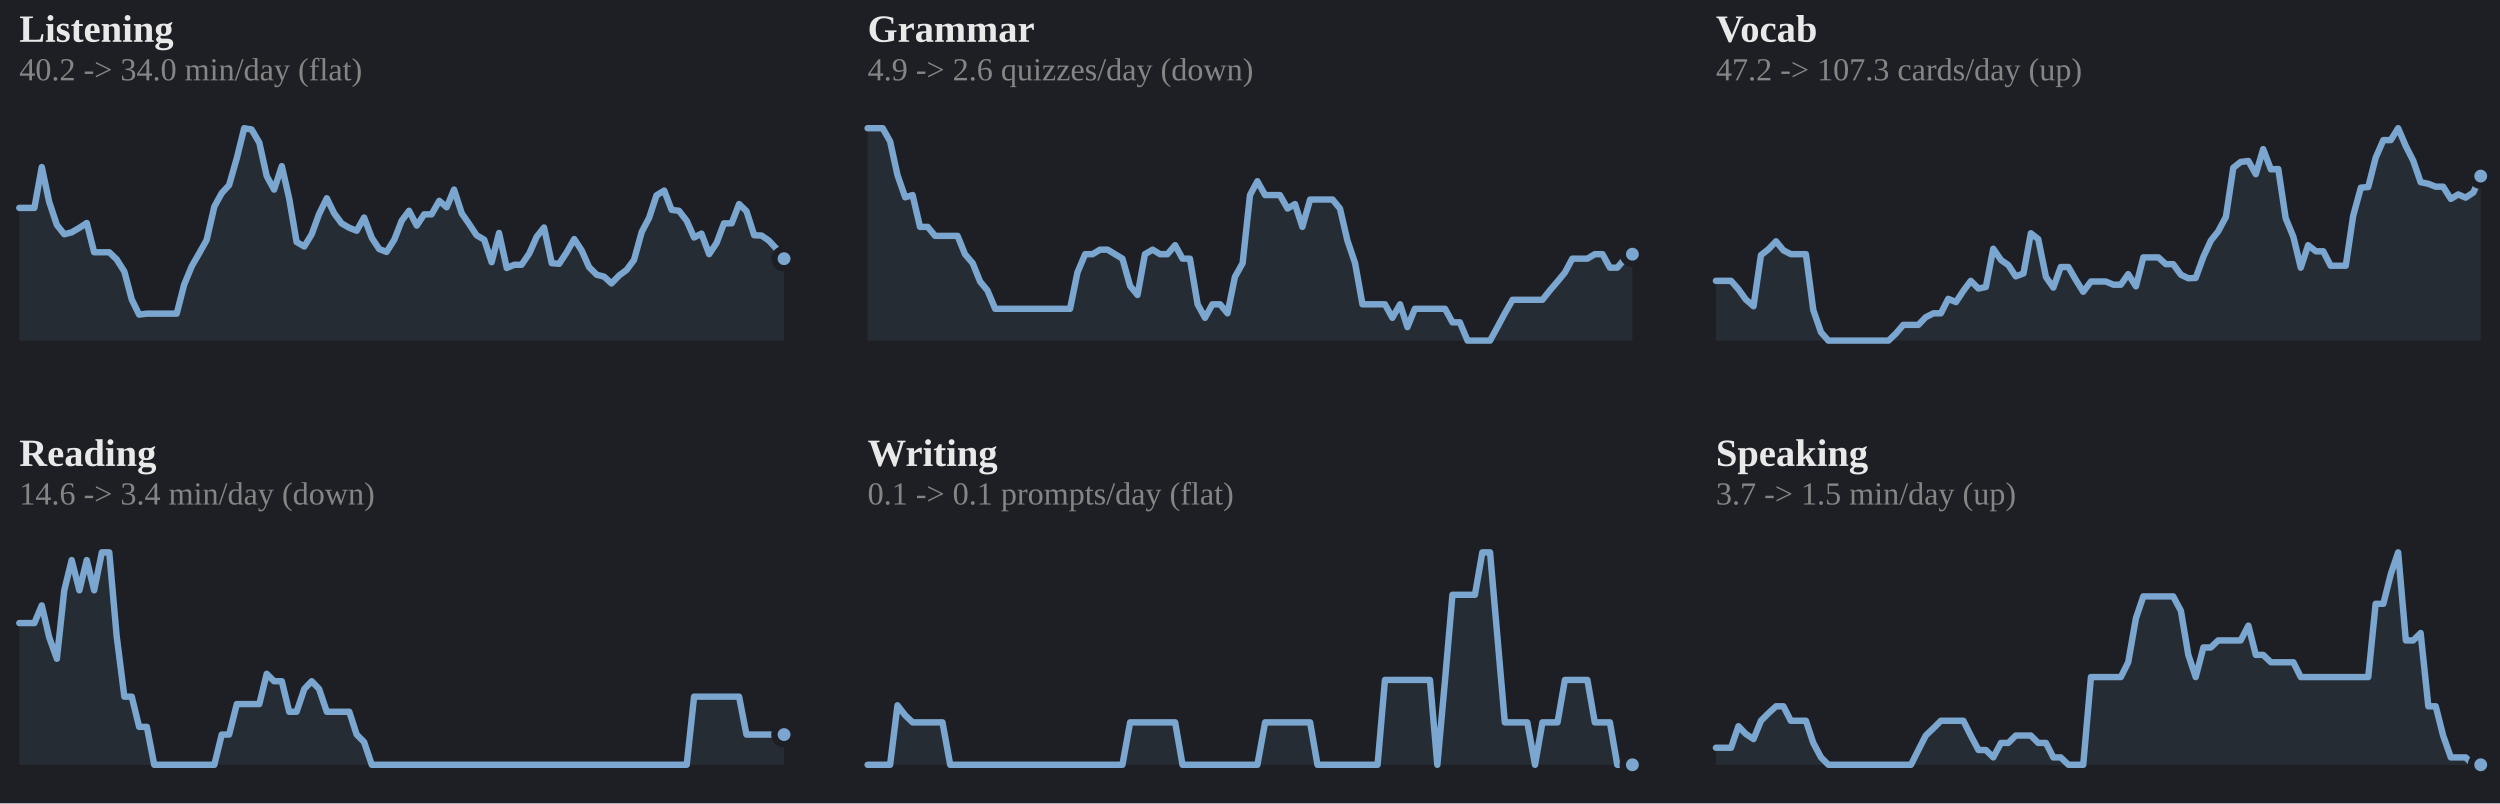
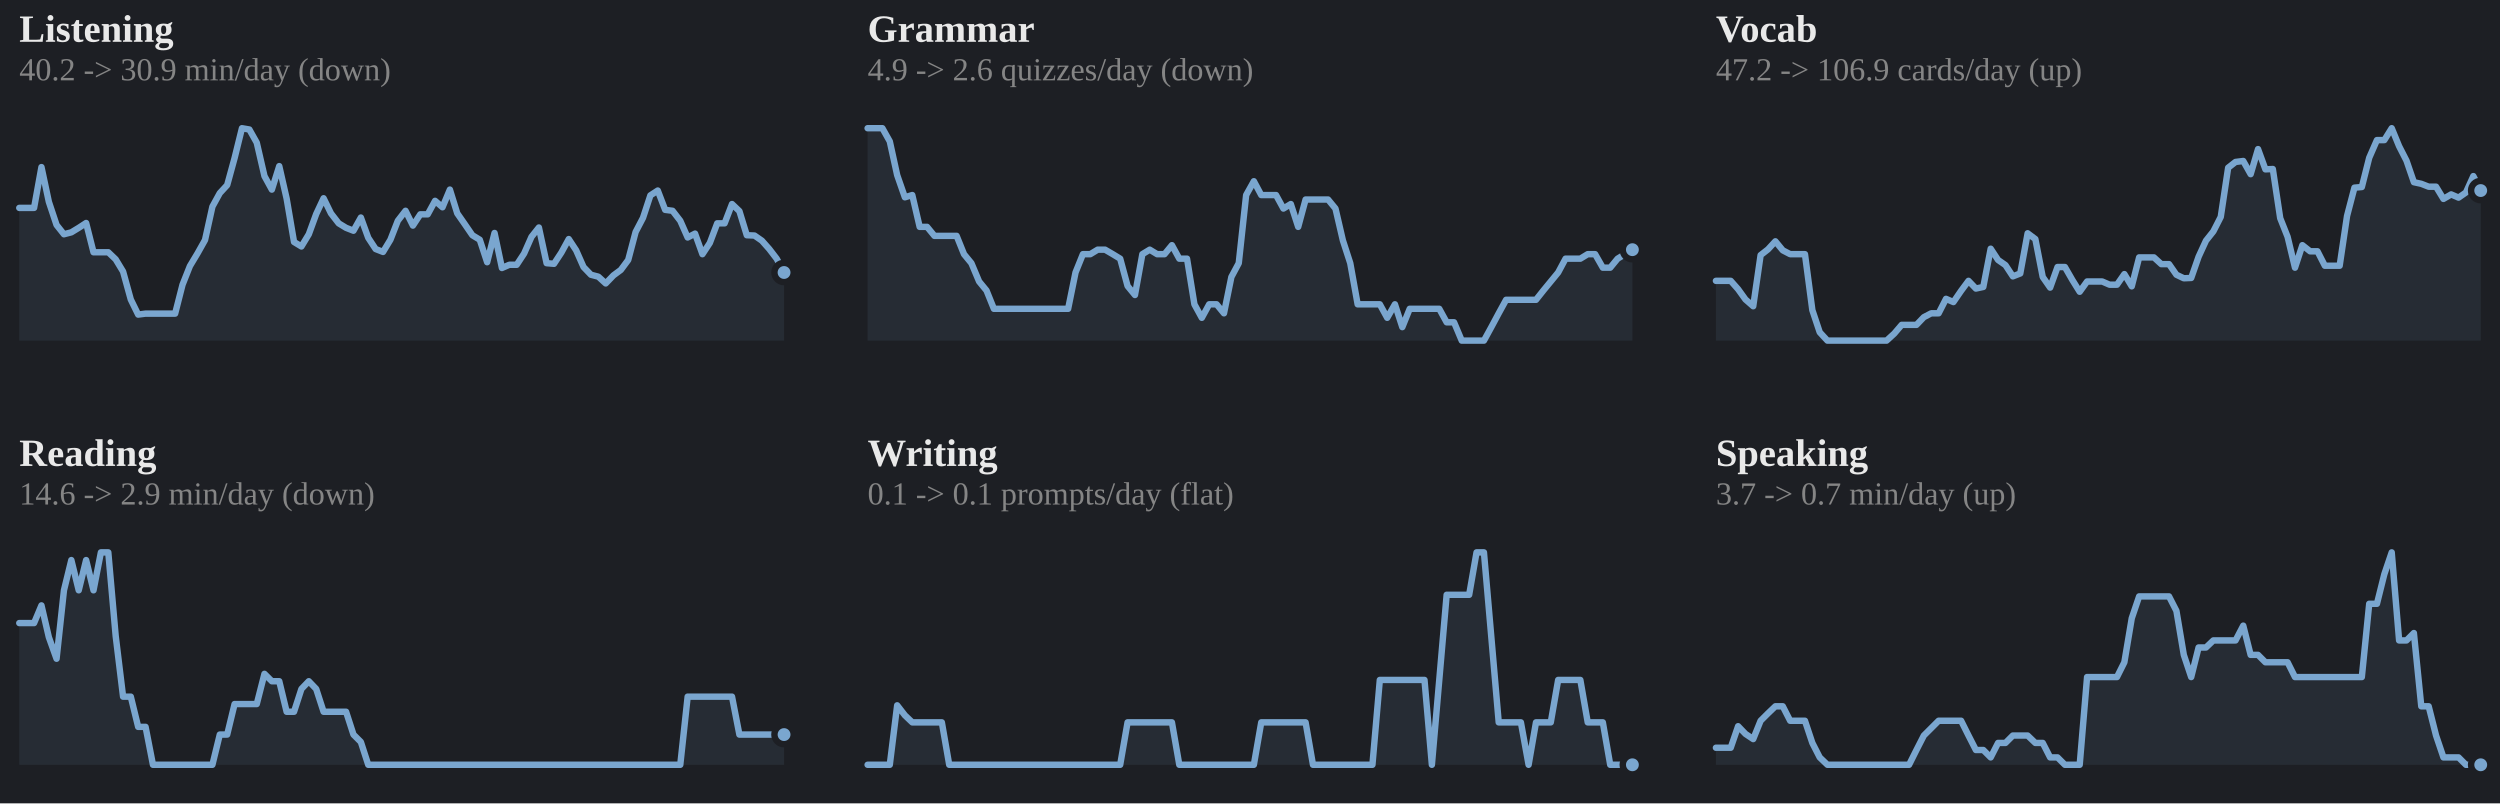
<svg xmlns="http://www.w3.org/2000/svg" viewBox="0 0 778 250" width="100%" role="img" aria-label="7-day rolling average per skill">
  <style>
.p-title{fill:#e9e9e9;font-size:12px;font-weight:600}
.p-sub{fill:#858585;font-size:10px}
.p-line{fill:none;stroke:#7aa6cf;stroke-width:2;stroke-linejoin:round;stroke-linecap:round}
.p-area{fill:#7aa6cf;opacity:.10}
.p-end{fill:#7aa6cf;stroke:#1d1f24;stroke-width:2}
.p-endlab{fill:#b2b2b2;font-size:10px;text-anchor:end;font-weight:600}
.p-base{stroke:#3a3d43;stroke-width:1}
.b-bar{fill:#7aa6cf}
.b-bar:hover{fill:#7aa6cf;opacity:.85}
.b-hi{fill:#7aa6cf}
.d-lab{fill:#858585;font-size:10px;text-anchor:middle}
.d-val{fill:#b2b2b2;font-size:10px;text-anchor:middle;font-weight:600}
/* heatmap */
.hm-mon{fill:#858585;font-size:10px}
.hm-dow{fill:#858585;font-size:9px;text-anchor:end}
rect:hover{opacity:.8}
/* horizontal bars */
.h-cat{fill:#e9e9e9;font-size:12px;text-anchor:end;dominant-baseline:middle}
.h-track{fill:#2b2d33}
.h-fill{fill:#7aa6cf}
.h-val{fill:#b2b2b2;font-size:11px;font-weight:600;dominant-baseline:middle}
.ts-lab{fill:#e9e9e9;font-size:11px;font-weight:600}
.ts-val{fill:#b2b2b2;font-size:11px}
</style>
  <rect x="0" y="0" width="100%" height="100%" fill="#1d1f24" />
  <text class="p-title" x="6" y="13">Listening</text>
-   <text class="p-sub" x="6" y="25">40.2 -&gt; 34.0 min/day (flat)</text>
-   <polygon class="p-area" points="6,106.0 6.0,64.7 8.3,64.7 10.7,64.7 13.0,52.0 15.3,62.8 17.7,70.0 20.0,72.9 22.3,72.3 24.7,70.9 27.0,69.4 29.3,78.5 31.7,78.5 34.0,78.5 36.3,80.7 38.7,84.5 41.0,93.2 43.3,97.9 45.7,97.6 48.0,97.6 50.3,97.6 52.7,97.6 55.0,97.6 57.3,88.6 59.7,82.8 62.0,78.8 64.3,74.7 66.7,64.3 69.0,60.1 71.3,57.6 73.7,49.2 76.0,39.9 78.3,40.3 80.7,44.4 83.0,54.8 85.3,59.0 87.7,51.7 90.0,61.8 92.3,75.3 94.7,76.7 97.0,72.9 99.3,66.6 101.7,61.7 104.0,66.4 106.3,69.5 108.7,70.9 111.0,71.8 113.3,67.7 115.7,74.0 118.0,77.5 120.3,78.4 122.7,74.6 125.0,68.7 127.3,65.6 129.7,70.2 132.0,66.7 134.3,66.7 136.7,62.5 139.0,64.5 141.3,59.0 143.7,66.4 146.0,69.7 148.3,73.2 150.7,74.6 153.0,81.6 155.3,72.5 157.7,83.4 160.0,82.4 162.3,82.4 164.7,78.9 167.0,73.7 169.3,70.8 171.7,81.9 174.0,82.1 176.3,78.6 178.7,74.4 181.0,77.9 183.3,83.1 185.7,85.5 188.0,86.1 190.3,88.2 192.7,85.7 195.0,84.0 197.3,80.9 199.7,72.2 202.0,67.8 204.3,60.8 206.7,59.3 209.0,65.3 211.3,65.6 213.7,68.7 216.0,73.9 218.3,72.7 220.7,79.1 223.0,75.6 225.3,69.5 227.7,69.5 230.0,63.5 232.3,65.7 234.7,73.2 237.0,73.3 239.3,74.9 241.7,77.5 244.0,80.5 244.0,106.0" />
-   <polyline class="p-line" points="6.0,64.7 8.3,64.7 10.7,64.7 13.0,52.0 15.3,62.8 17.7,70.0 20.0,72.9 22.3,72.3 24.7,70.9 27.0,69.4 29.3,78.5 31.7,78.5 34.0,78.5 36.3,80.7 38.7,84.5 41.0,93.2 43.3,97.9 45.7,97.6 48.0,97.6 50.3,97.6 52.7,97.6 55.0,97.6 57.3,88.6 59.7,82.8 62.0,78.8 64.3,74.7 66.7,64.3 69.0,60.1 71.3,57.6 73.7,49.2 76.0,39.9 78.3,40.3 80.7,44.4 83.0,54.8 85.3,59.0 87.7,51.7 90.0,61.8 92.3,75.3 94.7,76.7 97.0,72.9 99.3,66.6 101.7,61.7 104.0,66.4 106.3,69.5 108.7,70.9 111.0,71.8 113.3,67.7 115.7,74.0 118.0,77.5 120.3,78.4 122.7,74.6 125.0,68.7 127.3,65.6 129.7,70.2 132.0,66.7 134.3,66.7 136.7,62.5 139.0,64.5 141.3,59.0 143.7,66.4 146.0,69.7 148.3,73.2 150.7,74.6 153.0,81.6 155.3,72.5 157.7,83.4 160.0,82.4 162.3,82.4 164.7,78.9 167.0,73.7 169.3,70.8 171.7,81.9 174.0,82.1 176.3,78.6 178.7,74.4 181.0,77.9 183.3,83.1 185.7,85.5 188.0,86.1 190.3,88.2 192.7,85.7 195.0,84.0 197.3,80.9 199.7,72.2 202.0,67.8 204.3,60.8 206.7,59.3 209.0,65.3 211.3,65.6 213.7,68.7 216.0,73.9 218.3,72.7 220.7,79.1 223.0,75.6 225.3,69.5 227.7,69.5 230.0,63.5 232.3,65.7 234.7,73.2 237.0,73.3 239.3,74.9 241.7,77.5 244.0,80.5" />
-   <circle class="p-end" cx="244.0" cy="80.5" r="3" />
+   <text class="p-sub" x="6" y="25">40.2 -&gt; 30.9 min/day (down)</text>
+   <polygon class="p-area" points="6,106.0 6.0,64.7 8.3,64.7 10.6,64.7 12.9,52.0 15.2,62.8 17.6,70.0 19.9,72.9 22.2,72.3 24.5,70.9 26.8,69.4 29.1,78.5 31.4,78.5 33.7,78.5 36.0,80.7 38.3,84.5 40.7,93.2 43.0,97.9 45.3,97.6 47.6,97.6 49.9,97.6 52.2,97.6 54.5,97.6 56.8,88.6 59.1,82.8 61.5,78.8 63.8,74.7 66.1,64.3 68.4,60.1 70.7,57.6 73.0,49.2 75.3,39.9 77.6,40.3 79.9,44.4 82.3,54.8 84.6,59.0 86.9,51.7 89.2,61.8 91.5,75.3 93.8,76.7 96.1,72.9 98.4,66.6 100.7,61.7 103.0,66.4 105.4,69.5 107.7,70.9 110.0,71.8 112.3,67.7 114.6,74.0 116.9,77.5 119.2,78.4 121.5,74.6 123.8,68.7 126.2,65.6 128.5,70.2 130.8,66.7 133.1,66.7 135.4,62.5 137.7,64.5 140.0,59.0 142.3,66.4 144.6,69.7 147.0,73.2 149.3,74.6 151.6,81.6 153.9,72.5 156.2,83.4 158.5,82.4 160.8,82.4 163.1,78.9 165.4,73.7 167.7,70.8 170.1,81.9 172.4,82.1 174.7,78.6 177.0,74.4 179.3,77.9 181.6,83.1 183.9,85.5 186.2,86.1 188.5,88.2 190.9,85.7 193.2,84.0 195.5,80.9 197.8,72.2 200.1,67.8 202.4,60.8 204.7,59.3 207.0,65.3 209.3,65.6 211.7,68.7 214.0,73.9 216.3,72.7 218.6,79.1 220.9,75.6 223.2,69.5 225.5,69.5 227.8,63.5 230.1,65.7 232.4,73.2 234.8,73.3 237.1,74.9 239.4,77.5 241.7,80.5 244.0,84.8 244.0,106.0" />
+   <polyline class="p-line" points="6.0,64.7 8.3,64.7 10.6,64.7 12.9,52.0 15.2,62.8 17.6,70.0 19.9,72.9 22.2,72.3 24.5,70.9 26.8,69.4 29.1,78.5 31.4,78.5 33.7,78.5 36.0,80.7 38.3,84.5 40.7,93.2 43.0,97.9 45.3,97.6 47.6,97.6 49.9,97.6 52.2,97.6 54.5,97.6 56.8,88.6 59.1,82.8 61.5,78.8 63.8,74.7 66.1,64.3 68.4,60.1 70.7,57.6 73.0,49.2 75.3,39.9 77.6,40.3 79.9,44.4 82.3,54.8 84.6,59.0 86.9,51.7 89.2,61.8 91.5,75.3 93.8,76.7 96.1,72.9 98.4,66.6 100.7,61.7 103.0,66.4 105.4,69.5 107.7,70.9 110.0,71.8 112.3,67.7 114.6,74.0 116.9,77.5 119.2,78.4 121.5,74.6 123.8,68.7 126.2,65.6 128.5,70.2 130.8,66.7 133.1,66.7 135.4,62.5 137.7,64.5 140.0,59.0 142.3,66.4 144.6,69.7 147.0,73.2 149.3,74.6 151.6,81.6 153.9,72.5 156.2,83.4 158.5,82.4 160.8,82.4 163.1,78.9 165.4,73.7 167.7,70.8 170.1,81.9 172.4,82.1 174.7,78.6 177.0,74.4 179.3,77.9 181.6,83.1 183.9,85.5 186.2,86.1 188.5,88.2 190.9,85.7 193.2,84.0 195.5,80.9 197.8,72.2 200.1,67.8 202.4,60.8 204.7,59.3 207.0,65.3 209.3,65.6 211.7,68.7 214.0,73.9 216.3,72.7 218.6,79.1 220.9,75.6 223.2,69.5 225.5,69.5 227.8,63.5 230.1,65.7 232.4,73.2 234.8,73.3 237.1,74.9 239.4,77.5 241.7,80.5 244.0,84.8" />
+   <circle class="p-end" cx="244.0" cy="84.8" r="3" />
  <text class="p-title" x="270" y="13">Grammar</text>
  <text class="p-sub" x="270" y="25">4.9 -&gt; 2.6 quizzes/day (down)</text>
-   <polygon class="p-area" points="270,106.0 270.0,39.9 272.3,39.9 274.7,39.9 277.0,44.0 279.3,54.5 281.7,61.4 284.0,60.7 286.3,70.6 288.7,70.6 291.0,73.4 293.3,73.4 295.7,73.4 298.0,73.4 300.3,79.1 302.7,81.9 305.0,87.6 307.3,90.4 309.7,96.1 312.0,96.1 314.3,96.1 316.7,96.1 319.0,96.1 321.3,96.1 323.7,96.1 326.0,96.1 328.3,96.1 330.7,96.1 333.0,96.1 335.3,84.8 337.7,79.1 340.0,79.1 342.3,77.7 344.7,77.7 347.0,79.1 349.3,80.5 351.7,89.0 354.0,91.8 356.3,79.1 358.7,77.7 361.0,79.1 363.3,79.1 365.7,76.3 368.0,80.5 370.3,80.5 372.7,94.7 375.0,98.9 377.3,94.7 379.7,94.7 382.0,97.5 384.3,86.2 386.7,81.9 389.0,60.7 391.3,56.4 393.7,60.7 396.0,60.7 398.3,60.7 400.7,64.9 403.0,63.5 405.3,70.6 407.7,62.1 410.0,62.1 412.3,62.1 414.7,62.1 417.0,64.9 419.3,74.8 421.7,81.9 424.0,94.7 426.3,94.7 428.7,94.7 431.0,94.7 433.3,98.9 435.7,94.7 438.0,101.8 440.3,96.1 442.7,96.1 445.0,96.1 447.3,96.1 449.7,96.1 452.0,100.3 454.3,100.3 456.7,106.0 459.0,106.0 461.3,106.0 463.7,106.0 466.0,101.8 468.3,97.5 470.7,93.3 473.0,93.3 475.3,93.3 477.7,93.3 480.0,93.3 482.3,90.4 484.7,87.6 487.0,84.8 489.3,80.5 491.7,80.5 494.0,80.5 496.3,79.1 498.7,79.1 501.0,83.3 503.3,83.3 505.7,80.5 508.0,79.1 508.0,106.0" />
-   <polyline class="p-line" points="270.0,39.9 272.3,39.9 274.7,39.9 277.0,44.0 279.3,54.5 281.7,61.4 284.0,60.7 286.3,70.6 288.7,70.6 291.0,73.4 293.3,73.4 295.7,73.4 298.0,73.4 300.3,79.1 302.7,81.9 305.0,87.6 307.3,90.4 309.7,96.1 312.0,96.1 314.3,96.1 316.7,96.1 319.0,96.1 321.3,96.1 323.7,96.1 326.0,96.1 328.3,96.1 330.7,96.1 333.0,96.1 335.3,84.8 337.7,79.1 340.0,79.1 342.3,77.7 344.7,77.7 347.0,79.1 349.3,80.5 351.7,89.0 354.0,91.8 356.3,79.1 358.7,77.7 361.0,79.1 363.3,79.1 365.7,76.3 368.0,80.5 370.3,80.5 372.7,94.7 375.0,98.9 377.3,94.7 379.7,94.7 382.0,97.5 384.3,86.2 386.7,81.9 389.0,60.7 391.3,56.4 393.7,60.7 396.0,60.7 398.3,60.7 400.7,64.9 403.0,63.5 405.3,70.6 407.7,62.1 410.0,62.1 412.3,62.1 414.7,62.1 417.0,64.9 419.3,74.8 421.7,81.9 424.0,94.7 426.3,94.7 428.7,94.7 431.0,94.7 433.3,98.9 435.7,94.7 438.0,101.8 440.3,96.1 442.7,96.1 445.0,96.1 447.3,96.1 449.7,96.1 452.0,100.3 454.3,100.3 456.7,106.0 459.0,106.0 461.3,106.0 463.7,106.0 466.0,101.8 468.3,97.5 470.7,93.3 473.0,93.3 475.3,93.3 477.7,93.3 480.0,93.3 482.3,90.4 484.7,87.6 487.0,84.8 489.3,80.5 491.7,80.5 494.0,80.5 496.3,79.1 498.7,79.1 501.0,83.3 503.3,83.3 505.7,80.5 508.0,79.1" />
-   <circle class="p-end" cx="508.0" cy="79.1" r="3" />
+   <polygon class="p-area" points="270,106.0 270.0,39.9 272.3,39.9 274.6,39.9 276.9,44.0 279.2,54.5 281.6,61.4 283.9,60.7 286.2,70.6 288.5,70.6 290.8,73.4 293.1,73.4 295.4,73.4 297.7,73.4 300.0,79.1 302.3,81.9 304.7,87.6 307.0,90.4 309.3,96.1 311.6,96.1 313.9,96.1 316.2,96.1 318.5,96.1 320.8,96.1 323.1,96.1 325.5,96.1 327.8,96.1 330.1,96.1 332.4,96.1 334.7,84.8 337.0,79.1 339.3,79.1 341.6,77.7 343.9,77.7 346.3,79.1 348.6,80.5 350.9,89.0 353.2,91.8 355.5,79.1 357.8,77.7 360.1,79.1 362.4,79.1 364.7,76.3 367.0,80.5 369.4,80.5 371.7,94.7 374.0,98.9 376.3,94.7 378.6,94.7 380.9,97.5 383.2,86.2 385.5,81.9 387.8,60.7 390.2,56.4 392.5,60.7 394.8,60.7 397.1,60.7 399.4,64.9 401.7,63.5 404.0,70.6 406.3,62.1 408.6,62.1 411.0,62.1 413.3,62.1 415.6,64.9 417.9,74.8 420.2,81.9 422.5,94.7 424.8,94.7 427.1,94.7 429.4,94.7 431.7,98.9 434.1,94.7 436.4,101.8 438.7,96.1 441.0,96.1 443.3,96.1 445.6,96.1 447.9,96.1 450.2,100.3 452.5,100.3 454.9,106.0 457.2,106.0 459.5,106.0 461.8,106.0 464.1,101.8 466.4,97.5 468.7,93.3 471.0,93.3 473.3,93.3 475.7,93.3 478.0,93.3 480.3,90.4 482.6,87.6 484.9,84.8 487.2,80.5 489.5,80.5 491.8,80.5 494.1,79.1 496.4,79.1 498.8,83.3 501.1,83.3 503.4,80.5 505.7,79.1 508.0,77.7 508.0,106.0" />
+   <polyline class="p-line" points="270.0,39.9 272.3,39.9 274.6,39.9 276.9,44.0 279.2,54.5 281.6,61.4 283.9,60.7 286.2,70.6 288.5,70.6 290.8,73.4 293.1,73.4 295.4,73.4 297.7,73.4 300.0,79.1 302.3,81.9 304.7,87.6 307.0,90.4 309.3,96.1 311.6,96.1 313.9,96.1 316.2,96.1 318.5,96.1 320.8,96.1 323.1,96.1 325.5,96.1 327.8,96.1 330.1,96.1 332.4,96.1 334.7,84.8 337.0,79.1 339.3,79.1 341.6,77.7 343.9,77.7 346.3,79.1 348.6,80.5 350.9,89.0 353.2,91.8 355.5,79.1 357.8,77.7 360.1,79.1 362.4,79.1 364.7,76.3 367.0,80.5 369.4,80.5 371.7,94.7 374.0,98.9 376.3,94.7 378.6,94.7 380.9,97.5 383.2,86.2 385.5,81.9 387.8,60.7 390.2,56.4 392.5,60.7 394.8,60.7 397.1,60.7 399.4,64.9 401.7,63.5 404.0,70.6 406.3,62.1 408.6,62.1 411.0,62.1 413.3,62.1 415.6,64.9 417.9,74.8 420.2,81.9 422.5,94.7 424.8,94.7 427.1,94.7 429.4,94.7 431.7,98.9 434.1,94.7 436.4,101.8 438.7,96.1 441.0,96.1 443.3,96.1 445.6,96.1 447.9,96.1 450.2,100.3 452.5,100.3 454.9,106.0 457.2,106.0 459.5,106.0 461.8,106.0 464.1,101.8 466.4,97.5 468.7,93.3 471.0,93.3 473.3,93.3 475.7,93.3 478.0,93.3 480.3,90.4 482.6,87.6 484.9,84.8 487.2,80.5 489.5,80.5 491.8,80.5 494.1,79.1 496.4,79.1 498.8,83.3 501.1,83.3 503.4,80.5 505.7,79.1 508.0,77.7" />
+   <circle class="p-end" cx="508.0" cy="77.7" r="3" />
  <text class="p-title" x="534" y="13">Vocab</text>
-   <text class="p-sub" x="534" y="25">47.2 -&gt; 107.3 cards/day (up)</text>
-   <polygon class="p-area" points="534,106.0 534.0,87.4 536.3,87.4 538.7,87.4 541.0,90.0 543.3,93.2 545.7,95.3 548.0,79.4 550.3,77.6 552.7,75.1 555.0,77.9 557.3,79.1 559.7,79.1 562.0,79.1 564.3,96.5 566.7,103.4 569.0,106.0 571.3,106.0 573.7,106.0 576.0,106.0 578.3,106.0 580.7,106.0 583.0,106.0 585.3,106.0 587.7,106.0 590.0,103.8 592.3,101.1 594.7,101.1 597.0,101.1 599.3,98.7 601.7,97.5 604.0,97.5 606.3,93.0 608.7,94.0 611.0,90.5 613.3,87.4 615.7,89.8 618.0,89.3 620.3,77.4 622.7,80.9 625.0,82.5 627.3,86.0 629.7,85.1 632.0,72.6 634.3,74.4 636.7,86.2 639.0,89.5 641.3,83.1 643.7,83.1 646.0,87.1 648.3,90.8 650.7,87.6 653.0,87.6 655.3,87.6 657.7,88.6 660.0,88.6 662.3,85.3 664.7,89.1 667.0,80.1 669.3,80.1 671.7,80.1 674.0,82.2 676.3,82.2 678.7,85.5 681.0,86.6 683.3,86.5 685.7,79.9 688.0,74.9 690.3,72.0 692.7,67.5 695.0,52.2 697.3,50.4 699.7,50.1 702.0,54.2 704.3,46.4 706.7,52.7 709.0,52.6 711.3,67.9 713.7,73.7 716.0,83.3 718.3,76.3 720.7,78.2 723.0,78.2 725.3,82.7 727.7,82.7 730.0,82.7 732.3,67.2 734.7,58.4 737.0,58.2 739.3,49.1 741.7,43.6 744.0,43.6 746.3,39.9 748.7,45.5 751.0,50.0 753.3,56.7 755.7,57.2 758.0,58.1 760.3,58.1 762.7,61.9 765.0,60.5 767.3,61.5 769.7,59.9 772.0,54.8 772.0,106.0" />
-   <polyline class="p-line" points="534.0,87.4 536.3,87.4 538.7,87.4 541.0,90.0 543.3,93.2 545.7,95.3 548.0,79.4 550.3,77.6 552.7,75.1 555.0,77.9 557.3,79.1 559.7,79.1 562.0,79.1 564.3,96.5 566.7,103.4 569.0,106.0 571.3,106.0 573.7,106.0 576.0,106.0 578.3,106.0 580.7,106.0 583.0,106.0 585.3,106.0 587.7,106.0 590.0,103.8 592.3,101.1 594.7,101.1 597.0,101.1 599.3,98.7 601.7,97.5 604.0,97.5 606.3,93.0 608.7,94.0 611.0,90.5 613.3,87.4 615.7,89.8 618.0,89.3 620.3,77.4 622.7,80.9 625.0,82.5 627.3,86.0 629.7,85.1 632.0,72.6 634.3,74.4 636.7,86.2 639.0,89.5 641.3,83.1 643.7,83.1 646.0,87.1 648.3,90.8 650.7,87.6 653.0,87.6 655.3,87.6 657.7,88.6 660.0,88.6 662.3,85.3 664.7,89.1 667.0,80.1 669.3,80.1 671.7,80.1 674.0,82.2 676.3,82.2 678.7,85.5 681.0,86.6 683.3,86.5 685.7,79.9 688.0,74.9 690.3,72.0 692.7,67.5 695.0,52.2 697.3,50.4 699.7,50.1 702.0,54.2 704.3,46.4 706.7,52.7 709.0,52.6 711.3,67.9 713.7,73.7 716.0,83.3 718.3,76.3 720.7,78.2 723.0,78.2 725.3,82.7 727.7,82.7 730.0,82.7 732.3,67.2 734.7,58.4 737.0,58.2 739.3,49.1 741.7,43.6 744.0,43.6 746.3,39.9 748.7,45.5 751.0,50.0 753.3,56.7 755.7,57.2 758.0,58.1 760.3,58.1 762.7,61.9 765.0,60.5 767.3,61.5 769.7,59.9 772.0,54.8" />
-   <circle class="p-end" cx="772.0" cy="54.8" r="3" />
+   <text class="p-sub" x="534" y="25">47.2 -&gt; 106.9 cards/day (up)</text>
+   <polygon class="p-area" points="534,106.0 534.0,87.4 536.3,87.4 538.6,87.4 540.9,90.0 543.2,93.2 545.6,95.3 547.9,79.4 550.2,77.6 552.5,75.1 554.8,77.9 557.1,79.1 559.4,79.1 561.7,79.1 564.0,96.5 566.3,103.4 568.7,106.0 571.0,106.0 573.3,106.0 575.6,106.0 577.9,106.0 580.2,106.0 582.5,106.0 584.8,106.0 587.1,106.0 589.5,103.8 591.8,101.1 594.1,101.1 596.4,101.1 598.7,98.7 601.0,97.5 603.3,97.5 605.6,93.0 607.9,94.0 610.3,90.5 612.6,87.4 614.9,89.8 617.2,89.3 619.5,77.4 621.8,80.9 624.1,82.5 626.4,86.0 628.7,85.1 631.0,72.6 633.4,74.4 635.7,86.2 638.0,89.5 640.3,83.1 642.6,83.1 644.9,87.1 647.2,90.8 649.5,87.6 651.8,87.6 654.2,87.6 656.5,88.6 658.8,88.6 661.1,85.3 663.4,89.1 665.7,80.1 668.0,80.1 670.3,80.1 672.6,82.2 675.0,82.2 677.3,85.5 679.6,86.6 681.9,86.5 684.2,79.9 686.5,74.9 688.8,72.0 691.1,67.5 693.4,52.2 695.7,50.4 698.1,50.1 700.4,54.2 702.7,46.4 705.0,52.7 707.3,52.6 709.6,67.9 711.9,73.7 714.2,83.3 716.5,76.3 718.9,78.2 721.2,78.2 723.5,82.7 725.8,82.7 728.1,82.7 730.4,67.2 732.7,58.4 735.0,58.2 737.3,49.1 739.7,43.6 742.0,43.6 744.3,39.9 746.6,45.5 748.9,50.0 751.2,56.7 753.5,57.2 755.8,58.1 758.1,58.1 760.4,61.9 762.8,60.5 765.1,61.5 767.4,59.9 769.7,54.8 772.0,59.3 772.0,106.0" />
+   <polyline class="p-line" points="534.0,87.4 536.3,87.4 538.6,87.4 540.9,90.0 543.2,93.2 545.6,95.3 547.9,79.4 550.2,77.6 552.5,75.1 554.8,77.9 557.1,79.1 559.4,79.1 561.7,79.1 564.0,96.5 566.3,103.4 568.7,106.0 571.0,106.0 573.3,106.0 575.6,106.0 577.9,106.0 580.2,106.0 582.5,106.0 584.8,106.0 587.1,106.0 589.5,103.8 591.8,101.1 594.1,101.1 596.4,101.1 598.7,98.7 601.0,97.5 603.3,97.5 605.6,93.0 607.9,94.0 610.3,90.5 612.6,87.4 614.9,89.8 617.2,89.3 619.5,77.4 621.8,80.9 624.1,82.5 626.4,86.0 628.7,85.1 631.0,72.6 633.4,74.4 635.7,86.2 638.0,89.5 640.3,83.1 642.6,83.1 644.9,87.1 647.2,90.8 649.5,87.6 651.8,87.6 654.2,87.6 656.5,88.6 658.8,88.6 661.1,85.3 663.4,89.1 665.7,80.1 668.0,80.1 670.3,80.1 672.6,82.2 675.0,82.2 677.3,85.5 679.6,86.6 681.9,86.5 684.2,79.9 686.5,74.9 688.8,72.0 691.1,67.5 693.4,52.2 695.7,50.4 698.1,50.1 700.4,54.2 702.7,46.4 705.0,52.7 707.3,52.6 709.6,67.9 711.9,73.7 714.2,83.3 716.5,76.3 718.9,78.2 721.2,78.2 723.5,82.7 725.8,82.7 728.1,82.7 730.4,67.2 732.7,58.4 735.0,58.2 737.3,49.1 739.7,43.6 742.0,43.6 744.3,39.9 746.6,45.5 748.9,50.0 751.2,56.7 753.5,57.2 755.8,58.1 758.1,58.1 760.4,61.9 762.8,60.5 765.1,61.5 767.4,59.9 769.7,54.8 772.0,59.3" />
+   <circle class="p-end" cx="772.0" cy="59.3" r="3" />
  <text class="p-title" x="6" y="145">Reading</text>
-   <text class="p-sub" x="6" y="157">14.6 -&gt; 3.4 min/day (down)</text>
-   <polygon class="p-area" points="6,238.0 6.0,193.9 8.3,193.9 10.7,193.9 13.0,188.4 15.3,198.3 17.7,205.0 20.0,183.7 22.3,174.3 24.7,183.7 27.0,174.3 29.3,183.7 31.7,171.9 34.0,171.9 36.3,197.9 38.7,216.8 41.0,216.8 43.3,226.2 45.7,226.2 48.0,238.0 50.3,238.0 52.7,238.0 55.0,238.0 57.3,238.0 59.7,238.0 62.0,238.0 64.3,238.0 66.7,238.0 69.0,228.6 71.3,228.6 73.7,219.1 76.0,219.1 78.3,219.1 80.7,219.1 83.0,209.7 85.3,212.0 87.7,212.0 90.0,221.5 92.3,221.5 94.7,214.4 97.0,212.0 99.3,214.4 101.7,221.5 104.0,221.5 106.3,221.5 108.7,221.5 111.0,228.6 113.3,230.9 115.7,238.0 118.0,238.0 120.3,238.0 122.7,238.0 125.0,238.0 127.3,238.0 129.7,238.0 132.0,238.0 134.3,238.0 136.7,238.0 139.0,238.0 141.3,238.0 143.7,238.0 146.0,238.0 148.3,238.0 150.7,238.0 153.0,238.0 155.3,238.0 157.7,238.0 160.0,238.0 162.3,238.0 164.7,238.0 167.0,238.0 169.3,238.0 171.7,238.0 174.0,238.0 176.3,238.0 178.7,238.0 181.0,238.0 183.3,238.0 185.7,238.0 188.0,238.0 190.3,238.0 192.7,238.0 195.0,238.0 197.3,238.0 199.7,238.0 202.0,238.0 204.3,238.0 206.7,238.0 209.0,238.0 211.3,238.0 213.7,238.0 216.0,216.8 218.3,216.8 220.7,216.8 223.0,216.8 225.3,216.8 227.7,216.8 230.0,216.8 232.3,228.6 234.7,228.6 237.0,228.6 239.3,228.6 241.7,228.6 244.0,228.6 244.0,238.0" />
-   <polyline class="p-line" points="6.0,193.9 8.3,193.9 10.7,193.9 13.0,188.4 15.3,198.3 17.7,205.0 20.0,183.7 22.3,174.3 24.7,183.7 27.0,174.3 29.3,183.7 31.7,171.9 34.0,171.9 36.3,197.9 38.7,216.8 41.0,216.8 43.3,226.2 45.7,226.2 48.0,238.0 50.3,238.0 52.7,238.0 55.0,238.0 57.3,238.0 59.7,238.0 62.0,238.0 64.3,238.0 66.7,238.0 69.0,228.6 71.3,228.6 73.7,219.1 76.0,219.1 78.3,219.1 80.7,219.1 83.0,209.7 85.3,212.0 87.7,212.0 90.0,221.5 92.3,221.5 94.7,214.4 97.0,212.0 99.3,214.4 101.7,221.5 104.0,221.5 106.3,221.5 108.7,221.5 111.0,228.6 113.3,230.9 115.7,238.0 118.0,238.0 120.3,238.0 122.7,238.0 125.0,238.0 127.3,238.0 129.7,238.0 132.0,238.0 134.3,238.0 136.7,238.0 139.0,238.0 141.3,238.0 143.7,238.0 146.0,238.0 148.3,238.0 150.7,238.0 153.0,238.0 155.3,238.0 157.7,238.0 160.0,238.0 162.3,238.0 164.7,238.0 167.0,238.0 169.3,238.0 171.7,238.0 174.0,238.0 176.3,238.0 178.7,238.0 181.0,238.0 183.3,238.0 185.7,238.0 188.0,238.0 190.3,238.0 192.7,238.0 195.0,238.0 197.3,238.0 199.7,238.0 202.0,238.0 204.3,238.0 206.7,238.0 209.0,238.0 211.3,238.0 213.7,238.0 216.0,216.8 218.3,216.8 220.7,216.8 223.0,216.8 225.3,216.8 227.7,216.8 230.0,216.8 232.3,228.6 234.7,228.6 237.0,228.6 239.3,228.6 241.7,228.6 244.0,228.6" />
+   <text class="p-sub" x="6" y="157">14.6 -&gt; 2.9 min/day (down)</text>
+   <polygon class="p-area" points="6,238.0 6.0,193.9 8.3,193.9 10.6,193.9 12.9,188.4 15.2,198.3 17.6,205.0 19.9,183.7 22.2,174.3 24.5,183.7 26.8,174.3 29.1,183.7 31.4,171.9 33.7,171.9 36.0,197.9 38.3,216.8 40.7,216.8 43.0,226.2 45.3,226.2 47.6,238.0 49.9,238.0 52.2,238.0 54.5,238.0 56.8,238.0 59.1,238.0 61.5,238.0 63.8,238.0 66.1,238.0 68.4,228.6 70.7,228.6 73.0,219.1 75.3,219.1 77.6,219.1 79.9,219.1 82.3,209.7 84.6,212.0 86.9,212.0 89.2,221.5 91.5,221.5 93.8,214.4 96.1,212.0 98.4,214.4 100.7,221.5 103.0,221.5 105.4,221.5 107.7,221.5 110.0,228.6 112.3,230.9 114.6,238.0 116.9,238.0 119.2,238.0 121.5,238.0 123.8,238.0 126.2,238.0 128.5,238.0 130.8,238.0 133.1,238.0 135.4,238.0 137.7,238.0 140.0,238.0 142.3,238.0 144.6,238.0 147.0,238.0 149.3,238.0 151.6,238.0 153.9,238.0 156.2,238.0 158.5,238.0 160.8,238.0 163.1,238.0 165.4,238.0 167.7,238.0 170.1,238.0 172.4,238.0 174.7,238.0 177.0,238.0 179.3,238.0 181.6,238.0 183.9,238.0 186.2,238.0 188.5,238.0 190.9,238.0 193.2,238.0 195.5,238.0 197.8,238.0 200.1,238.0 202.4,238.0 204.7,238.0 207.0,238.0 209.3,238.0 211.7,238.0 214.0,216.8 216.3,216.8 218.6,216.8 220.9,216.8 223.2,216.8 225.5,216.8 227.8,216.8 230.1,228.6 232.4,228.6 234.8,228.6 237.1,228.6 239.4,228.6 241.7,228.6 244.0,228.6 244.0,238.0" />
+   <polyline class="p-line" points="6.0,193.9 8.3,193.9 10.6,193.9 12.9,188.4 15.2,198.3 17.6,205.0 19.9,183.7 22.2,174.3 24.5,183.7 26.8,174.3 29.1,183.7 31.4,171.9 33.7,171.9 36.0,197.9 38.3,216.8 40.7,216.8 43.0,226.2 45.3,226.2 47.6,238.0 49.9,238.0 52.2,238.0 54.5,238.0 56.8,238.0 59.1,238.0 61.5,238.0 63.8,238.0 66.1,238.0 68.4,228.6 70.7,228.6 73.0,219.1 75.3,219.1 77.6,219.1 79.9,219.1 82.3,209.7 84.6,212.0 86.9,212.0 89.2,221.5 91.5,221.5 93.8,214.4 96.1,212.0 98.4,214.4 100.7,221.5 103.0,221.5 105.4,221.5 107.7,221.5 110.0,228.6 112.3,230.9 114.6,238.0 116.9,238.0 119.2,238.0 121.5,238.0 123.8,238.0 126.2,238.0 128.5,238.0 130.8,238.0 133.1,238.0 135.4,238.0 137.7,238.0 140.0,238.0 142.3,238.0 144.6,238.0 147.0,238.0 149.3,238.0 151.6,238.0 153.9,238.0 156.2,238.0 158.5,238.0 160.8,238.0 163.1,238.0 165.4,238.0 167.7,238.0 170.1,238.0 172.4,238.0 174.7,238.0 177.0,238.0 179.3,238.0 181.6,238.0 183.9,238.0 186.2,238.0 188.5,238.0 190.9,238.0 193.2,238.0 195.5,238.0 197.8,238.0 200.1,238.0 202.4,238.0 204.7,238.0 207.0,238.0 209.3,238.0 211.7,238.0 214.0,216.8 216.3,216.8 218.6,216.8 220.9,216.8 223.2,216.8 225.5,216.8 227.8,216.8 230.1,228.6 232.4,228.6 234.8,228.6 237.1,228.6 239.4,228.6 241.7,228.6 244.0,228.6" />
  <circle class="p-end" cx="244.0" cy="228.6" r="3" />
  <text class="p-title" x="270" y="145">Writing</text>
  <text class="p-sub" x="270" y="157">0.1 -&gt; 0.1 prompts/day (flat)</text>
-   <polygon class="p-area" points="270,238.0 270.0,238.0 272.3,238.0 274.7,238.0 277.0,238.0 279.3,219.5 281.7,222.6 284.0,224.8 286.3,224.8 288.7,224.8 291.0,224.8 293.3,224.8 295.7,238.0 298.0,238.0 300.3,238.0 302.7,238.0 305.0,238.0 307.3,238.0 309.7,238.0 312.0,238.0 314.3,238.0 316.7,238.0 319.0,238.0 321.3,238.0 323.7,238.0 326.0,238.0 328.3,238.0 330.7,238.0 333.0,238.0 335.3,238.0 337.7,238.0 340.0,238.0 342.3,238.0 344.7,238.0 347.0,238.0 349.3,238.0 351.7,224.8 354.0,224.8 356.3,224.8 358.7,224.8 361.0,224.8 363.3,224.8 365.7,224.8 368.0,238.0 370.3,238.0 372.7,238.0 375.0,238.0 377.3,238.0 379.7,238.0 382.0,238.0 384.3,238.0 386.7,238.0 389.0,238.0 391.3,238.0 393.7,224.8 396.0,224.8 398.3,224.8 400.7,224.8 403.0,224.8 405.3,224.8 407.7,224.8 410.0,238.0 412.3,238.0 414.7,238.0 417.0,238.0 419.3,238.0 421.7,238.0 424.0,238.0 426.3,238.0 428.7,238.0 431.0,211.6 433.3,211.6 435.7,211.6 438.0,211.6 440.3,211.6 442.7,211.6 445.0,211.6 447.3,238.0 449.7,211.6 452.0,185.1 454.3,185.1 456.7,185.1 459.0,185.1 461.3,171.9 463.7,171.9 466.0,198.3 468.3,224.8 470.7,224.8 473.0,224.8 475.3,224.8 477.7,238.0 480.0,224.8 482.3,224.8 484.7,224.8 487.0,211.6 489.3,211.6 491.7,211.6 494.0,211.6 496.3,224.8 498.7,224.8 501.0,224.8 503.3,238.0 505.7,238.0 508.0,238.0 508.0,238.0" />
-   <polyline class="p-line" points="270.0,238.0 272.3,238.0 274.7,238.0 277.0,238.0 279.3,219.5 281.7,222.6 284.0,224.8 286.3,224.8 288.7,224.8 291.0,224.8 293.3,224.8 295.7,238.0 298.0,238.0 300.3,238.0 302.7,238.0 305.0,238.0 307.3,238.0 309.7,238.0 312.0,238.0 314.3,238.0 316.7,238.0 319.0,238.0 321.3,238.0 323.7,238.0 326.0,238.0 328.3,238.0 330.7,238.0 333.0,238.0 335.3,238.0 337.7,238.0 340.0,238.0 342.3,238.0 344.7,238.0 347.0,238.0 349.3,238.0 351.7,224.8 354.0,224.8 356.3,224.8 358.7,224.8 361.0,224.8 363.3,224.8 365.7,224.8 368.0,238.0 370.3,238.0 372.7,238.0 375.0,238.0 377.3,238.0 379.7,238.0 382.0,238.0 384.3,238.0 386.7,238.0 389.0,238.0 391.3,238.0 393.7,224.8 396.0,224.8 398.3,224.8 400.7,224.8 403.0,224.8 405.3,224.8 407.7,224.8 410.0,238.0 412.3,238.0 414.7,238.0 417.0,238.0 419.3,238.0 421.7,238.0 424.0,238.0 426.3,238.0 428.7,238.0 431.0,211.6 433.3,211.6 435.7,211.6 438.0,211.6 440.3,211.6 442.7,211.6 445.0,211.6 447.3,238.0 449.7,211.6 452.0,185.1 454.3,185.1 456.7,185.1 459.0,185.1 461.3,171.9 463.7,171.9 466.0,198.3 468.3,224.8 470.7,224.8 473.0,224.8 475.3,224.8 477.7,238.0 480.0,224.8 482.3,224.8 484.7,224.8 487.0,211.6 489.3,211.6 491.7,211.6 494.0,211.6 496.3,224.8 498.7,224.8 501.0,224.8 503.3,238.0 505.7,238.0 508.0,238.0" />
+   <polygon class="p-area" points="270,238.0 270.0,238.0 272.3,238.0 274.6,238.0 276.9,238.0 279.2,219.5 281.6,222.6 283.9,224.8 286.2,224.8 288.5,224.8 290.8,224.8 293.1,224.8 295.4,238.0 297.7,238.0 300.0,238.0 302.3,238.0 304.7,238.0 307.0,238.0 309.3,238.0 311.6,238.0 313.9,238.0 316.2,238.0 318.5,238.0 320.8,238.0 323.1,238.0 325.5,238.0 327.8,238.0 330.1,238.0 332.4,238.0 334.7,238.0 337.0,238.0 339.3,238.0 341.6,238.0 343.9,238.0 346.3,238.0 348.6,238.0 350.9,224.8 353.2,224.8 355.5,224.8 357.8,224.8 360.1,224.8 362.4,224.8 364.7,224.8 367.0,238.0 369.4,238.0 371.7,238.0 374.0,238.0 376.3,238.0 378.6,238.0 380.9,238.0 383.2,238.0 385.5,238.0 387.8,238.0 390.2,238.0 392.5,224.8 394.8,224.8 397.1,224.8 399.4,224.8 401.7,224.8 404.0,224.8 406.3,224.8 408.6,238.0 411.0,238.0 413.3,238.0 415.6,238.0 417.9,238.0 420.2,238.0 422.5,238.0 424.8,238.0 427.1,238.0 429.4,211.6 431.7,211.6 434.1,211.6 436.4,211.6 438.7,211.6 441.0,211.6 443.3,211.6 445.6,238.0 447.9,211.6 450.2,185.1 452.5,185.1 454.9,185.1 457.2,185.1 459.5,171.9 461.8,171.9 464.1,198.3 466.4,224.8 468.7,224.8 471.0,224.8 473.3,224.8 475.7,238.0 478.0,224.8 480.3,224.8 482.6,224.8 484.9,211.6 487.2,211.6 489.5,211.6 491.8,211.6 494.1,224.8 496.4,224.8 498.8,224.8 501.1,238.0 503.4,238.0 505.7,238.0 508.0,238.0 508.0,238.0" />
+   <polyline class="p-line" points="270.0,238.0 272.3,238.0 274.6,238.0 276.9,238.0 279.2,219.5 281.6,222.6 283.9,224.8 286.2,224.8 288.5,224.8 290.8,224.8 293.1,224.8 295.4,238.0 297.7,238.0 300.0,238.0 302.3,238.0 304.7,238.0 307.0,238.0 309.3,238.0 311.6,238.0 313.9,238.0 316.2,238.0 318.5,238.0 320.8,238.0 323.1,238.0 325.5,238.0 327.8,238.0 330.1,238.0 332.4,238.0 334.7,238.0 337.0,238.0 339.3,238.0 341.6,238.0 343.9,238.0 346.3,238.0 348.6,238.0 350.9,224.8 353.2,224.8 355.5,224.8 357.8,224.8 360.1,224.8 362.4,224.8 364.7,224.8 367.0,238.0 369.4,238.0 371.7,238.0 374.0,238.0 376.3,238.0 378.6,238.0 380.9,238.0 383.2,238.0 385.5,238.0 387.8,238.0 390.2,238.0 392.5,224.8 394.8,224.8 397.1,224.8 399.4,224.8 401.7,224.8 404.0,224.8 406.3,224.8 408.6,238.0 411.0,238.0 413.3,238.0 415.6,238.0 417.9,238.0 420.2,238.0 422.5,238.0 424.8,238.0 427.1,238.0 429.4,211.6 431.7,211.6 434.1,211.6 436.4,211.6 438.7,211.6 441.0,211.6 443.3,211.6 445.6,238.0 447.9,211.6 450.2,185.1 452.5,185.1 454.9,185.1 457.2,185.1 459.5,171.9 461.8,171.9 464.1,198.3 466.4,224.8 468.7,224.8 471.0,224.8 473.3,224.8 475.7,238.0 478.0,224.8 480.3,224.8 482.6,224.8 484.9,211.6 487.2,211.6 489.5,211.6 491.8,211.6 494.1,224.8 496.4,224.8 498.8,224.8 501.1,238.0 503.4,238.0 505.7,238.0 508.0,238.0" />
  <circle class="p-end" cx="508.0" cy="238.0" r="3" />
  <text class="p-title" x="534" y="145">Speaking</text>
-   <text class="p-sub" x="534" y="157">3.7 -&gt; 1.5 min/day (up)</text>
-   <polygon class="p-area" points="534,238.0 534.0,232.7 536.3,232.7 538.7,232.7 541.0,226.0 543.3,228.4 545.7,230.0 548.0,224.3 550.3,222.0 552.7,219.8 555.0,219.8 557.3,224.3 559.7,224.3 562.0,224.3 564.3,231.2 566.7,235.7 569.0,238.0 571.3,238.0 573.7,238.0 576.0,238.0 578.3,238.0 580.7,238.0 583.0,238.0 585.3,238.0 587.7,238.0 590.0,238.0 592.3,238.0 594.7,238.0 597.0,233.4 599.3,228.9 601.7,226.6 604.0,224.3 606.3,224.3 608.7,224.3 611.0,224.3 613.3,228.9 615.7,233.4 618.0,233.4 620.3,235.7 622.7,231.2 625.0,231.2 627.3,228.9 629.7,228.9 632.0,228.9 634.3,231.2 636.7,231.2 639.0,235.7 641.3,235.7 643.7,238.0 646.0,238.0 648.3,238.0 650.7,210.7 653.0,210.7 655.3,210.7 657.7,210.7 660.0,210.7 662.3,206.1 664.7,192.4 667.0,185.6 669.3,185.6 671.7,185.6 674.0,185.6 676.3,185.6 678.7,190.1 681.0,203.8 683.3,210.7 685.7,201.5 688.0,201.5 690.3,199.3 692.7,199.3 695.0,199.3 697.3,199.3 699.7,194.7 702.0,203.8 704.3,203.8 706.7,206.1 709.0,206.1 711.3,206.1 713.7,206.1 716.0,210.7 718.3,210.7 720.7,210.7 723.0,210.7 725.3,210.7 727.7,210.7 730.0,210.7 732.3,210.7 734.7,210.7 737.0,210.7 739.3,187.9 741.7,187.9 744.0,178.7 746.3,171.9 748.7,199.3 751.0,199.3 753.3,197.0 755.7,219.8 758.0,219.8 760.3,228.9 762.7,235.7 765.0,235.7 767.3,235.7 769.7,238.0 772.0,238.0 772.0,238.0" />
-   <polyline class="p-line" points="534.0,232.7 536.3,232.7 538.7,232.7 541.0,226.0 543.3,228.4 545.7,230.0 548.0,224.3 550.3,222.0 552.7,219.8 555.0,219.8 557.3,224.3 559.7,224.3 562.0,224.3 564.3,231.2 566.7,235.7 569.0,238.0 571.3,238.0 573.7,238.0 576.0,238.0 578.3,238.0 580.7,238.0 583.0,238.0 585.3,238.0 587.7,238.0 590.0,238.0 592.3,238.0 594.7,238.0 597.0,233.4 599.3,228.9 601.7,226.6 604.0,224.3 606.3,224.3 608.7,224.3 611.0,224.3 613.3,228.9 615.7,233.4 618.0,233.4 620.3,235.7 622.7,231.2 625.0,231.2 627.3,228.9 629.7,228.9 632.0,228.9 634.3,231.2 636.7,231.2 639.0,235.7 641.3,235.7 643.7,238.0 646.0,238.0 648.3,238.0 650.7,210.7 653.0,210.7 655.3,210.7 657.7,210.7 660.0,210.7 662.3,206.1 664.7,192.4 667.0,185.6 669.3,185.6 671.7,185.6 674.0,185.6 676.3,185.6 678.7,190.1 681.0,203.8 683.3,210.7 685.7,201.5 688.0,201.5 690.3,199.3 692.7,199.3 695.0,199.3 697.3,199.3 699.7,194.7 702.0,203.8 704.3,203.8 706.7,206.1 709.0,206.1 711.3,206.1 713.7,206.1 716.0,210.7 718.3,210.7 720.7,210.7 723.0,210.7 725.3,210.7 727.7,210.7 730.0,210.7 732.3,210.7 734.7,210.7 737.0,210.7 739.3,187.9 741.7,187.9 744.0,178.7 746.3,171.9 748.7,199.3 751.0,199.3 753.3,197.0 755.7,219.8 758.0,219.8 760.3,228.9 762.7,235.7 765.0,235.7 767.3,235.7 769.7,238.0 772.0,238.0" />
+   <text class="p-sub" x="534" y="157">3.7 -&gt; 0.7 min/day (up)</text>
+   <polygon class="p-area" points="534,238.0 534.0,232.7 536.3,232.7 538.6,232.7 540.9,226.0 543.2,228.4 545.6,230.0 547.9,224.3 550.2,222.0 552.5,219.8 554.8,219.8 557.1,224.3 559.4,224.3 561.7,224.3 564.0,231.2 566.3,235.7 568.7,238.0 571.0,238.0 573.3,238.0 575.6,238.0 577.9,238.0 580.2,238.0 582.5,238.0 584.8,238.0 587.1,238.0 589.5,238.0 591.8,238.0 594.1,238.0 596.4,233.4 598.7,228.9 601.0,226.6 603.3,224.3 605.6,224.3 607.9,224.3 610.3,224.3 612.6,228.9 614.9,233.4 617.2,233.4 619.5,235.7 621.8,231.2 624.1,231.2 626.4,228.9 628.7,228.9 631.0,228.9 633.4,231.2 635.7,231.2 638.0,235.7 640.3,235.7 642.6,238.0 644.9,238.0 647.2,238.0 649.5,210.7 651.8,210.7 654.2,210.7 656.5,210.7 658.8,210.7 661.1,206.1 663.4,192.4 665.7,185.6 668.0,185.6 670.3,185.6 672.6,185.6 675.0,185.6 677.3,190.1 679.6,203.8 681.9,210.7 684.2,201.5 686.5,201.5 688.8,199.3 691.1,199.3 693.4,199.3 695.7,199.3 698.1,194.7 700.4,203.8 702.7,203.8 705.0,206.1 707.3,206.1 709.6,206.1 711.9,206.1 714.2,210.7 716.5,210.7 718.9,210.7 721.2,210.7 723.5,210.7 725.8,210.7 728.1,210.7 730.4,210.7 732.7,210.7 735.0,210.7 737.3,187.9 739.7,187.9 742.0,178.7 744.3,171.9 746.6,199.3 748.9,199.3 751.2,197.0 753.5,219.8 755.8,219.8 758.1,228.9 760.4,235.7 762.8,235.7 765.1,235.7 767.4,238.0 769.7,238.0 772.0,238.0 772.0,238.0" />
+   <polyline class="p-line" points="534.0,232.7 536.3,232.7 538.6,232.7 540.9,226.0 543.2,228.4 545.6,230.0 547.9,224.3 550.2,222.0 552.5,219.8 554.8,219.8 557.1,224.3 559.4,224.3 561.7,224.3 564.0,231.2 566.3,235.7 568.7,238.0 571.0,238.0 573.3,238.0 575.6,238.0 577.9,238.0 580.2,238.0 582.5,238.0 584.8,238.0 587.1,238.0 589.5,238.0 591.8,238.0 594.1,238.0 596.4,233.4 598.7,228.9 601.0,226.6 603.3,224.3 605.6,224.3 607.9,224.3 610.3,224.3 612.6,228.9 614.9,233.4 617.2,233.4 619.5,235.7 621.8,231.2 624.1,231.2 626.4,228.9 628.7,228.9 631.0,228.9 633.4,231.2 635.7,231.2 638.0,235.7 640.3,235.7 642.6,238.0 644.9,238.0 647.2,238.0 649.5,210.7 651.8,210.7 654.2,210.7 656.5,210.7 658.8,210.7 661.1,206.1 663.4,192.4 665.7,185.6 668.0,185.6 670.3,185.6 672.6,185.6 675.0,185.6 677.3,190.1 679.6,203.8 681.9,210.7 684.2,201.5 686.5,201.5 688.8,199.3 691.1,199.3 693.4,199.3 695.7,199.3 698.1,194.7 700.4,203.8 702.7,203.8 705.0,206.1 707.3,206.1 709.6,206.1 711.9,206.1 714.2,210.7 716.5,210.7 718.9,210.7 721.2,210.7 723.5,210.7 725.8,210.7 728.1,210.7 730.4,210.7 732.7,210.7 735.0,210.7 737.3,187.9 739.7,187.9 742.0,178.7 744.3,171.9 746.6,199.3 748.9,199.3 751.2,197.0 753.5,219.8 755.8,219.8 758.1,228.9 760.4,235.7 762.8,235.7 765.1,235.7 767.4,238.0 769.7,238.0 772.0,238.0" />
  <circle class="p-end" cx="772.0" cy="238.0" r="3" />
</svg>
